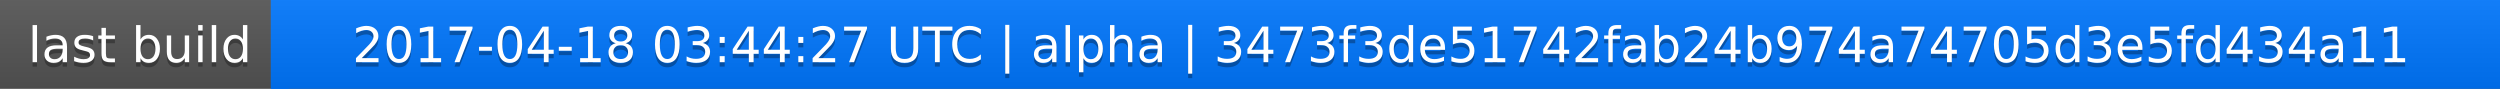
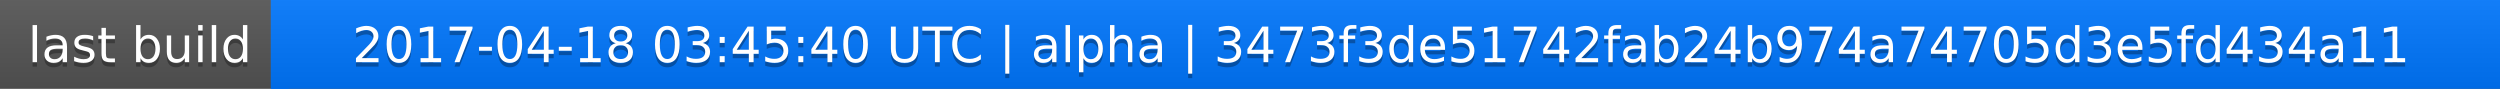
<svg xmlns="http://www.w3.org/2000/svg" width="563" height="20">
  <linearGradient id="a" x2="0" y2="100%">
    <stop offset="0" stop-color="#bbb" stop-opacity=".1" />
    <stop offset="1" stop-opacity=".1" />
  </linearGradient>
  <rect rx="0" width="563" height="20" fill="#555" />
  <rect rx="0" x="61" width="502" height="20" fill="#07f" />
  <path fill="#07f" d="M61 0h4v20h-4z" />
  <rect rx="0" width="563" height="20" fill="url(#a)" />
  <g fill="#fff" text-anchor="middle" font-family="DejaVu Sans,Verdana,Geneva,sans-serif" font-size="11">
    <text x="31.5" y="15" fill="#010101" fill-opacity=".3">last build</text>
    <text x="31.5" y="14">last build</text>
-     <text x="311" y="15" fill="#010101" fill-opacity=".3">2017-04-18 03:44:27 UTC | alpha | 3473f3de51742fab24b974a74705d3e5fd434a11</text>
-     <text x="311" y="14">2017-04-18 03:44:27 UTC | alpha | 3473f3de51742fab24b974a74705d3e5fd434a11</text>
+     <text x="311" y="15" fill="#010101" fill-opacity=".3">2017-04-18 03:45:40 UTC | alpha | 3473f3de51742fab24b974a74705d3e5fd434a11</text>
+     <text x="311" y="14">2017-04-18 03:45:40 UTC | alpha | 3473f3de51742fab24b974a74705d3e5fd434a11</text>
  </g>
</svg>
